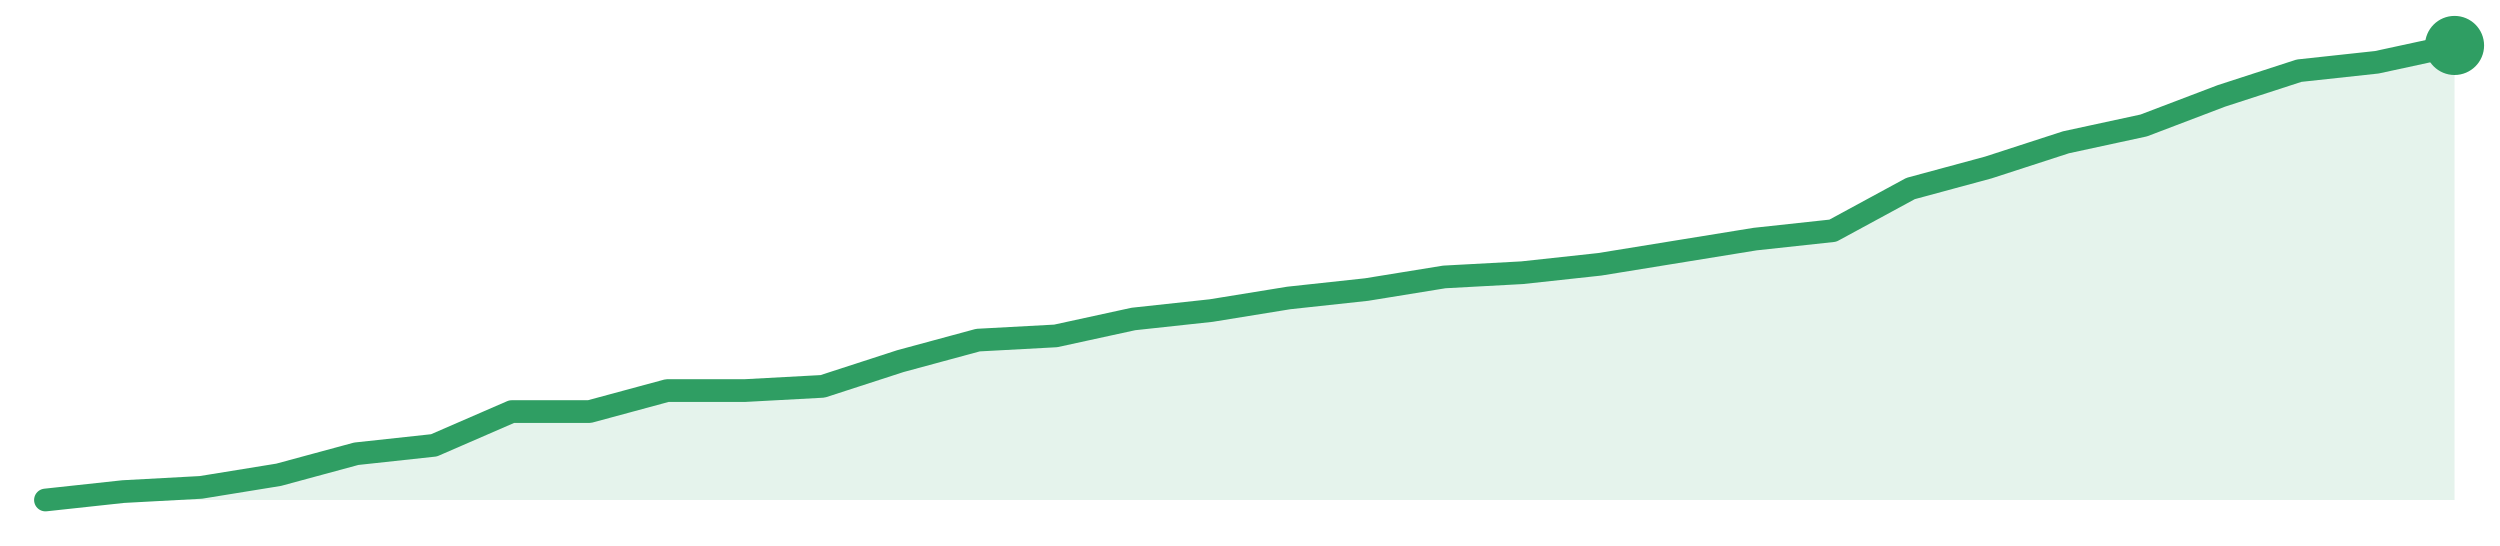
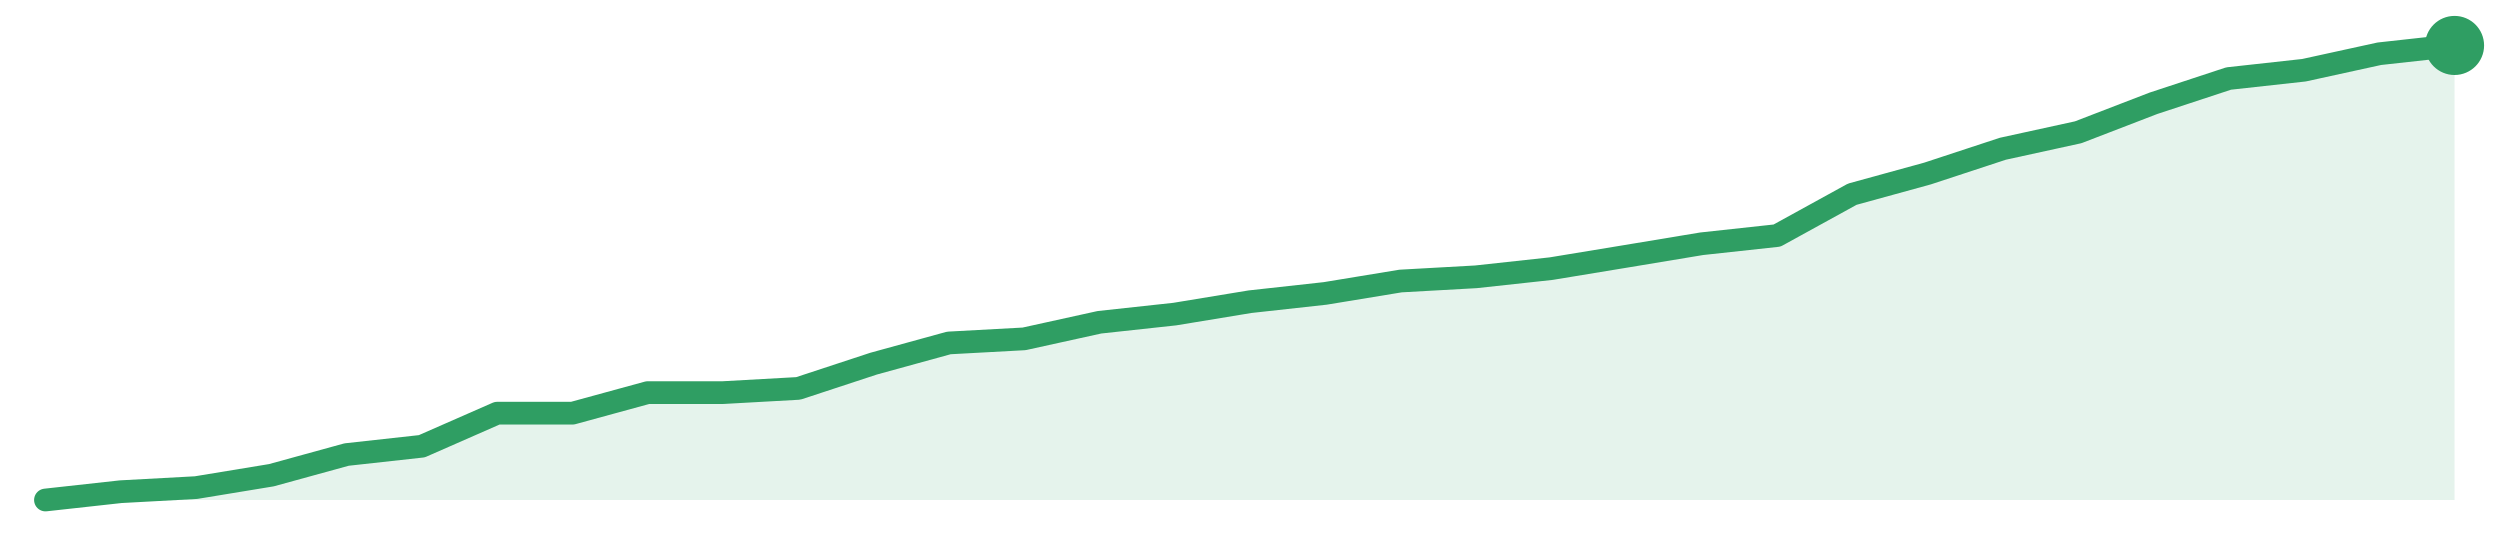
<svg xmlns="http://www.w3.org/2000/svg" width="220" height="48" viewBox="0 0 220 48" role="img" aria-label="trend">
-   <path d="M4.0,44.0 L4.0,44.0 L10.84,43.26 L17.68,42.89 L24.52,41.78 L31.35,39.93 L38.19,39.19 L45.03,36.22 L51.87,36.22 L58.71,34.37 L65.55,34.37 L72.39,34.0 L79.23,31.78 L86.06,29.93 L92.9,29.56 L99.74,28.07 L106.58,27.33 L113.42,26.22 L120.26,25.48 L127.1,24.37 L133.94,24.0 L140.77,23.26 L147.61,22.15 L154.45,21.04 L161.29,20.3 L168.13,16.59 L174.97,14.74 L181.81,12.52 L188.65,11.04 L195.48,8.44 L202.32,6.22 L209.16,5.48 L216.0,4.0 L216.0,44.0 Z" fill="#2f9e631f" />
-   <path d="M4.0,44.0 L10.84,43.26 L17.68,42.89 L24.52,41.78 L31.35,39.93 L38.19,39.19 L45.03,36.22 L51.87,36.22 L58.71,34.37 L65.55,34.37 L72.39,34.0 L79.23,31.78 L86.06,29.93 L92.9,29.56 L99.74,28.07 L106.58,27.33 L113.42,26.22 L120.26,25.48 L127.1,24.37 L133.94,24.0 L140.77,23.26 L147.61,22.15 L154.45,21.04 L161.29,20.3 L168.13,16.59 L174.97,14.74 L181.81,12.52 L188.65,11.04 L195.48,8.44 L202.32,6.22 L209.16,5.48 L216.0,4.0" fill="none" stroke="#2f9e63" stroke-width="2" stroke-linejoin="round" stroke-linecap="round" />
+   <path d="M4.0,44.0 L4.0,44.0 L10.62,43.27 L17.25,42.91 L23.88,41.82 L30.5,40.0 L37.12,39.27 L43.75,36.36 L50.38,36.36 L57.0,34.55 L63.62,34.55 L70.25,34.18 L76.88,32.0 L83.5,30.18 L90.12,29.82 L96.75,28.36 L103.38,27.64 L110.0,26.55 L116.62,25.82 L123.25,24.73 L129.88,24.36 L136.5,23.64 L143.12,22.55 L149.75,21.45 L156.38,20.73 L163.0,17.09 L169.62,15.27 L176.25,13.09 L182.88,11.64 L189.5,9.09 L196.12,6.91 L202.75,6.18 L209.38,4.73 L216.0,4.0 L216.0,44.0 Z" fill="#2f9e631f" />
+   <path d="M4.0,44.0 L10.62,43.27 L17.25,42.91 L23.88,41.82 L30.5,40.0 L37.12,39.27 L43.75,36.36 L50.38,36.36 L57.0,34.55 L63.62,34.55 L70.25,34.18 L76.88,32.0 L83.5,30.18 L90.12,29.82 L96.75,28.36 L103.38,27.64 L110.0,26.55 L116.62,25.82 L123.25,24.73 L129.88,24.36 L136.5,23.64 L143.12,22.55 L149.75,21.45 L156.38,20.73 L163.0,17.09 L169.62,15.27 L176.25,13.09 L182.88,11.64 L189.5,9.09 L196.12,6.91 L202.75,6.18 L209.38,4.73 L216.0,4.0" fill="none" stroke="#2f9e63" stroke-width="2" stroke-linejoin="round" stroke-linecap="round" />
  <circle cx="216.0" cy="4.0" r="2.6" fill="#2f9e63" />
</svg>
